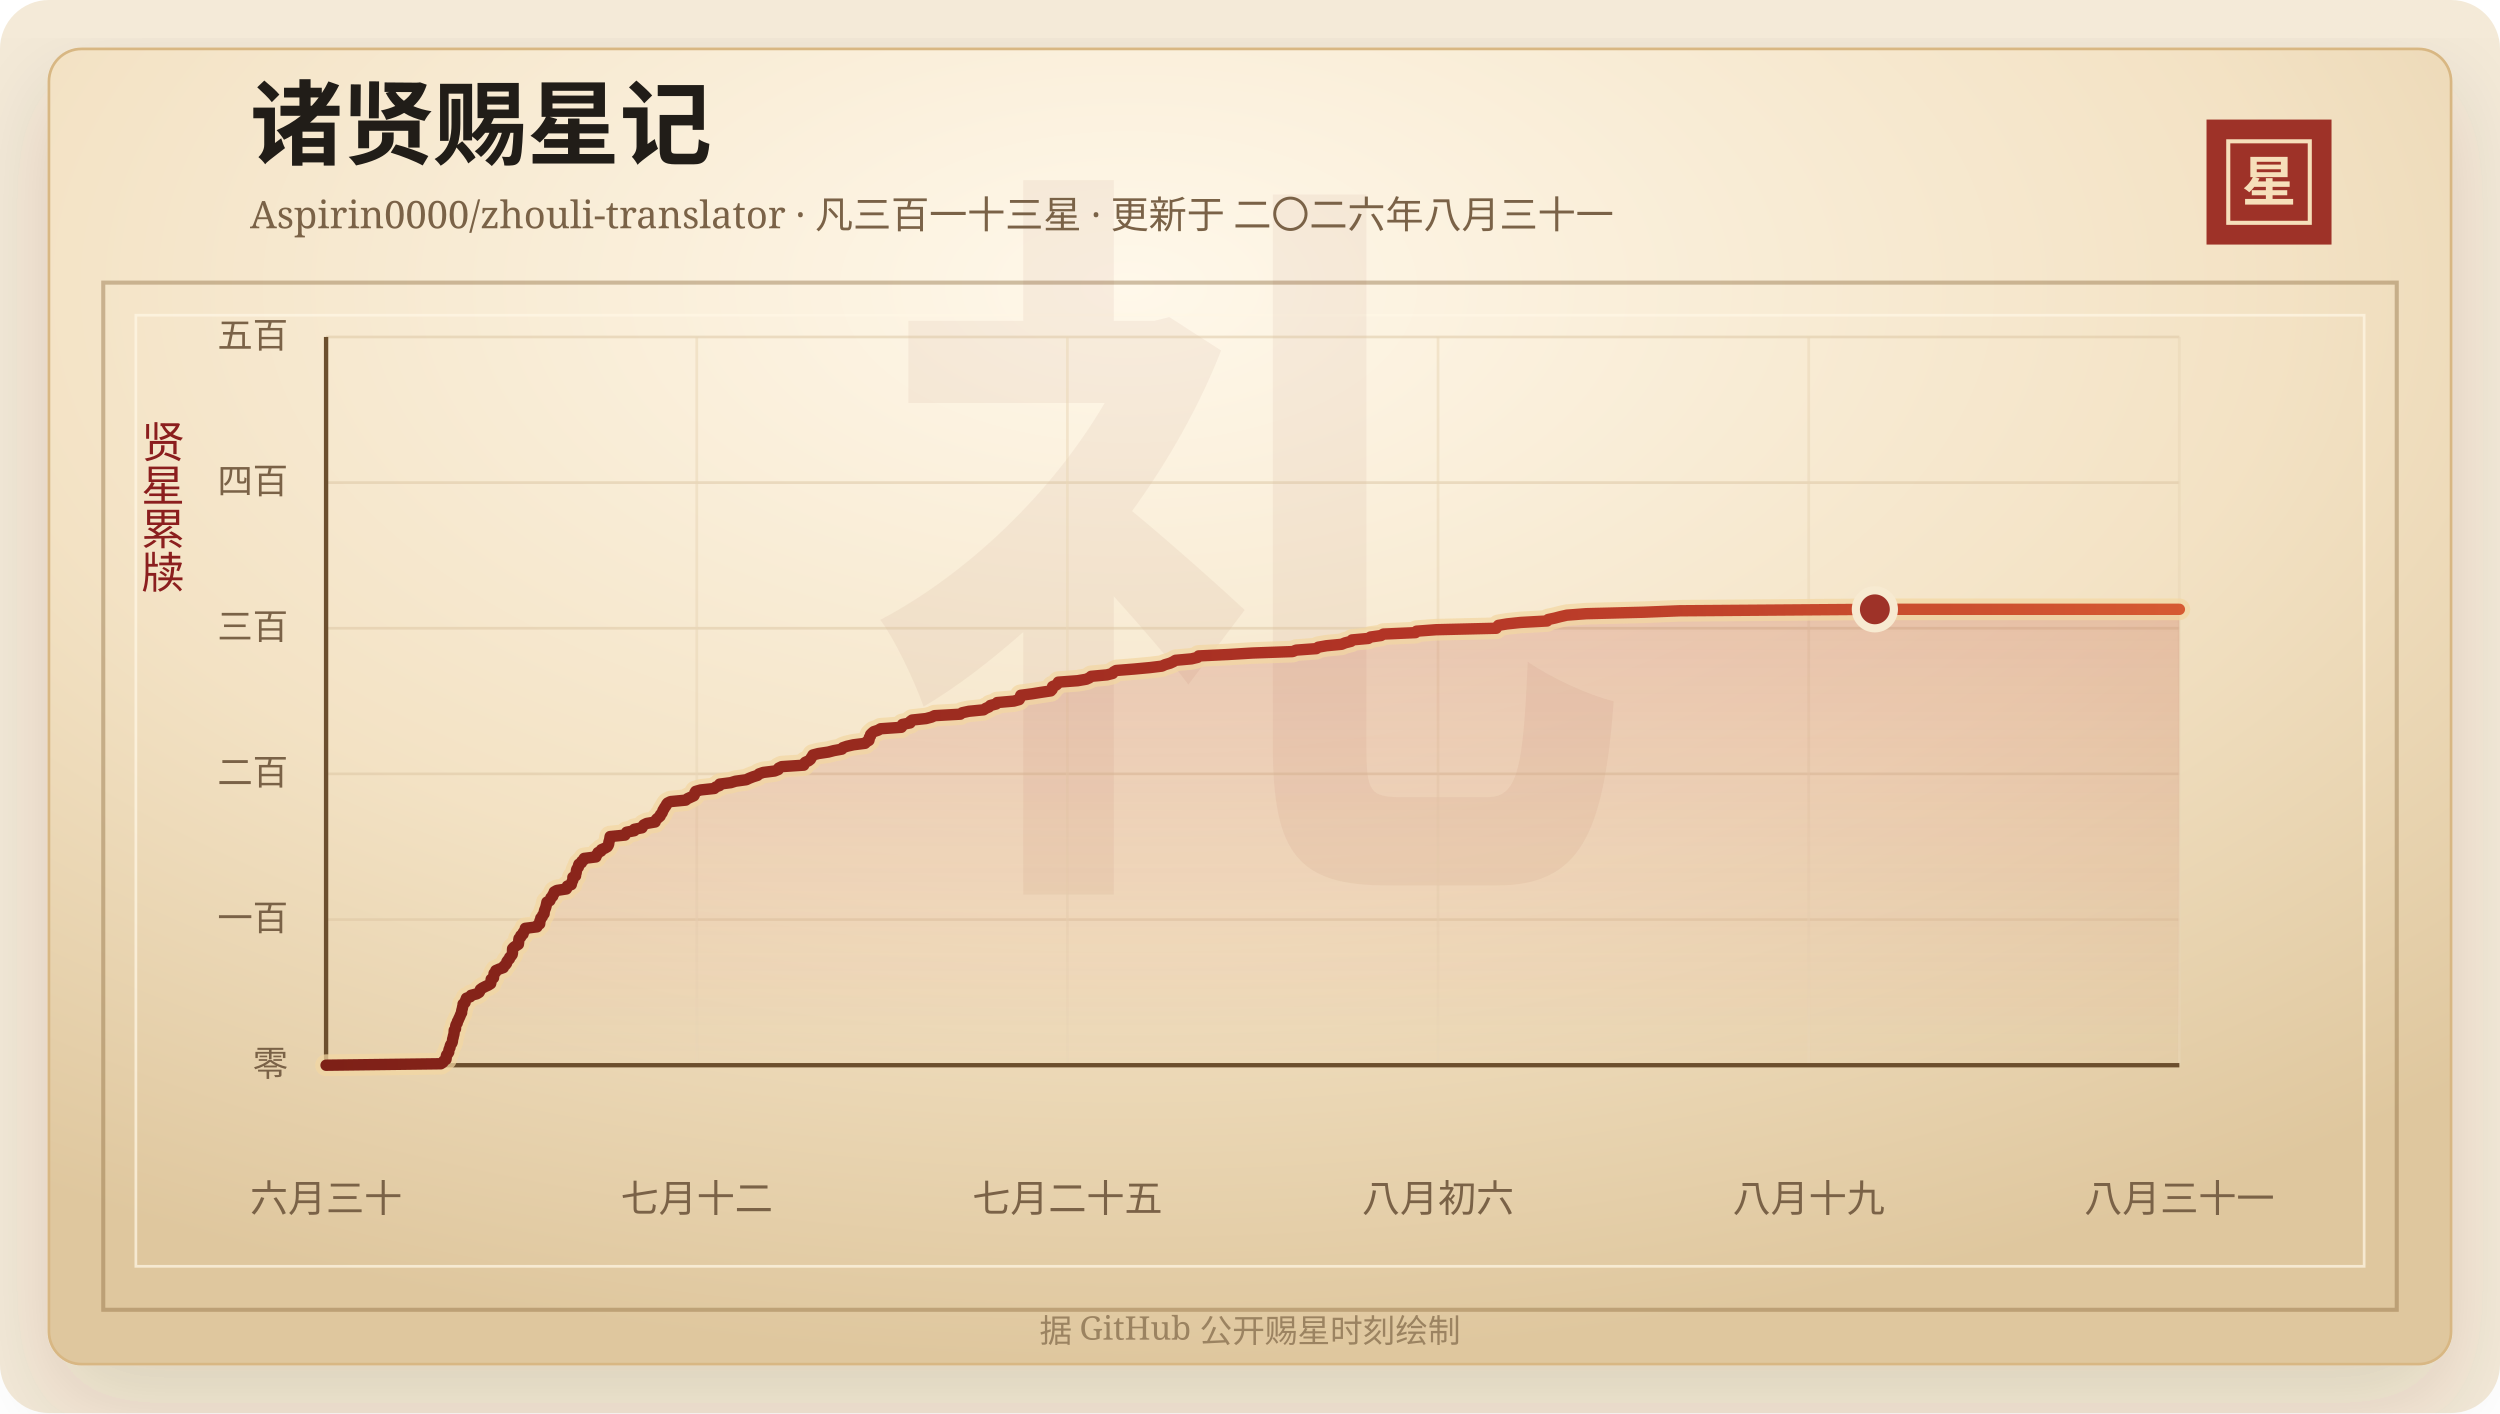
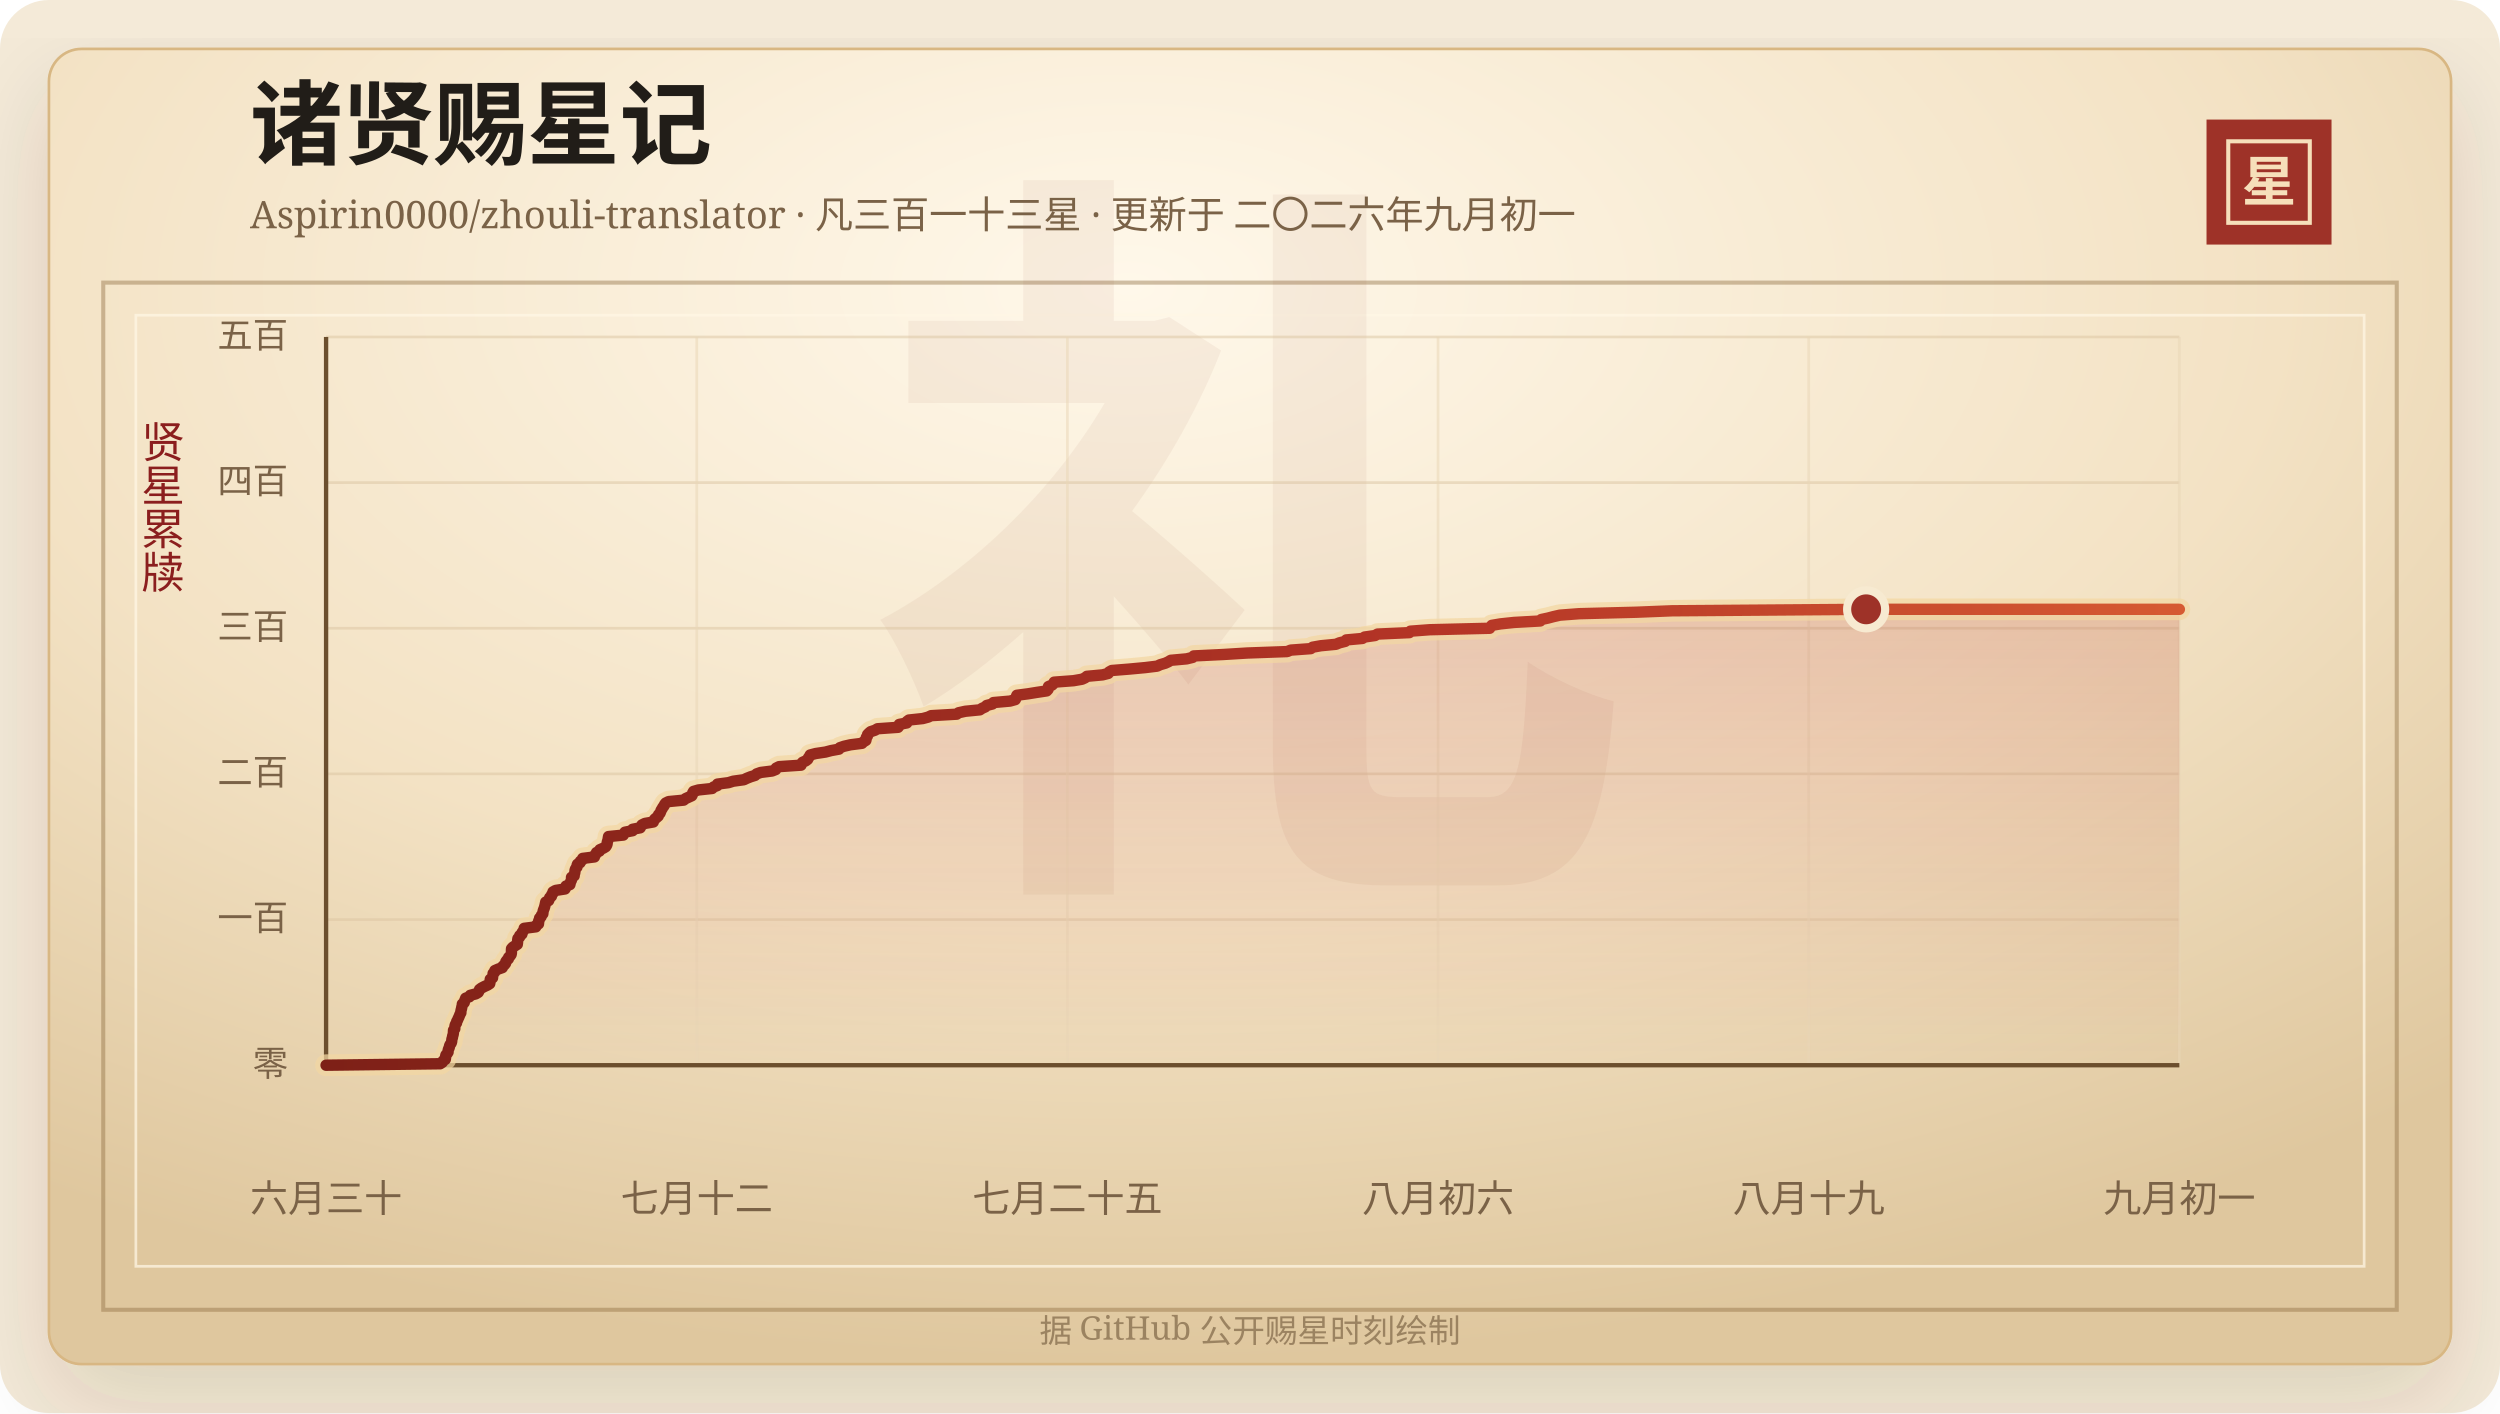
<svg xmlns="http://www.w3.org/2000/svg" width="920" height="520" viewBox="0 0 920 520" role="img" aria-labelledby="title desc">
  <defs>
    <linearGradient id="line" x1="0" x2="1" y1="0" y2="0">
      <stop offset="0%" stop-color="#7d2017" />
      <stop offset="58%" stop-color="#b33426" />
      <stop offset="100%" stop-color="#d65a32" />
    </linearGradient>
    <linearGradient id="area" x1="0" x2="0" y1="0" y2="1">
      <stop offset="0%" stop-color="#b33426" stop-opacity="0.2" />
      <stop offset="100%" stop-color="#b33426" stop-opacity="0" />
    </linearGradient>
    <radialGradient id="paper" cx="45%" cy="18%" r="82%">
      <stop offset="0%" stop-color="#fff8ea" />
      <stop offset="58%" stop-color="#f3e2c4" />
      <stop offset="100%" stop-color="#dfc79e" />
    </radialGradient>
    <filter id="shadow" x="-20%" y="-20%" width="140%" height="140%">
      <feDropShadow dx="0" dy="14" stdDeviation="18" flood-color="#3b2a20" flood-opacity="0.14" />
    </filter>
  </defs>
  <rect width="920" height="520" rx="18" fill="#f4ead8" />
  <rect x="18" y="18" width="884" height="484" rx="12" fill="url(#paper)" stroke="#d8b783" filter="url(#shadow)" />
  <rect x="38" y="104" width="844" height="378" fill="none" stroke="#8c6b3f" stroke-opacity="0.42" stroke-width="1.5" />
  <rect x="50" y="116" width="820" height="350" fill="none" stroke="#fff7e5" stroke-opacity="0.72" />
  <text x="460" y="304" text-anchor="middle" fill="#8c342a" fill-opacity="0.06" font-family="Songti SC, STSong, SimSun, serif" font-size="280" font-weight="700">礼</text>
  <text x="92" y="58" fill="#211d18" font-family="Songti SC, STSong, SimSun, serif" font-size="34" font-weight="700">诸贤赐星记</text>
-   <text x="92" y="84" fill="#7a6247" font-family="Songti SC, STSong, SimSun, serif" font-size="14.0">Aspirin0000/zhouli-translator · 凡三百一十三星 · 更新于 二〇二六年八月三十一</text>
+   <text x="92" y="84" fill="#7a6247" font-family="Songti SC, STSong, SimSun, serif" font-size="14.0">Aspirin0000/zhouli-translator · 凡三百一十三星 · 更新于 二〇二六年九月初一</text>
  <rect x="812" y="44" width="46" height="46" fill="#9e3228" />
  <rect x="820" y="52" width="30" height="30" fill="none" stroke="#f6dfba" stroke-width="1.5" />
  <text x="835" y="74" text-anchor="middle" fill="#f6dfba" font-family="Songti SC, STSong, SimSun, serif" font-size="20" font-weight="700">星</text>
  <text x="60" y="166" text-anchor="middle" fill="#8b1e1e" font-family="Songti SC, STSong, SimSun, serif" font-size="16" writing-mode="vertical-rl">贤星累牍</text>
  <line x1="120" y1="392.00" x2="802" y2="392.00" stroke="#d9c29e" stroke-opacity="0.48" />
  <text x="106" y="396.00" text-anchor="end" fill="#7a6247" font-family="Songti SC, STSong, SimSun, serif" font-size="13">零</text>
  <line x1="120" y1="338.40" x2="802" y2="338.40" stroke="#d9c29e" stroke-opacity="0.48" />
  <text x="106" y="342.40" text-anchor="end" fill="#7a6247" font-family="Songti SC, STSong, SimSun, serif" font-size="13">一百</text>
  <line x1="120" y1="284.80" x2="802" y2="284.80" stroke="#d9c29e" stroke-opacity="0.48" />
  <text x="106" y="288.80" text-anchor="end" fill="#7a6247" font-family="Songti SC, STSong, SimSun, serif" font-size="13">二百</text>
  <line x1="120" y1="231.20" x2="802" y2="231.20" stroke="#d9c29e" stroke-opacity="0.48" />
  <text x="106" y="235.20" text-anchor="end" fill="#7a6247" font-family="Songti SC, STSong, SimSun, serif" font-size="13">三百</text>
  <line x1="120" y1="177.60" x2="802" y2="177.60" stroke="#d9c29e" stroke-opacity="0.48" />
  <text x="106" y="181.60" text-anchor="end" fill="#7a6247" font-family="Songti SC, STSong, SimSun, serif" font-size="13">四百</text>
  <line x1="120" y1="124.00" x2="802" y2="124.00" stroke="#d9c29e" stroke-opacity="0.48" />
  <text x="106" y="128.00" text-anchor="end" fill="#7a6247" font-family="Songti SC, STSong, SimSun, serif" font-size="13">五百</text>
  <line x1="120.00" y1="124" x2="120.00" y2="392" stroke="#ead6b7" stroke-opacity="0.54" />
  <text x="120.00" y="446" text-anchor="middle" fill="#7a6247" font-family="Songti SC, STSong, SimSun, serif" font-size="14">六月三十</text>
  <line x1="256.40" y1="124" x2="256.40" y2="392" stroke="#ead6b7" stroke-opacity="0.54" />
  <text x="256.40" y="446" text-anchor="middle" fill="#7a6247" font-family="Songti SC, STSong, SimSun, serif" font-size="14">七月十二</text>
  <line x1="392.80" y1="124" x2="392.80" y2="392" stroke="#ead6b7" stroke-opacity="0.54" />
  <text x="392.80" y="446" text-anchor="middle" fill="#7a6247" font-family="Songti SC, STSong, SimSun, serif" font-size="14">七月二十五</text>
  <line x1="529.20" y1="124" x2="529.20" y2="392" stroke="#ead6b7" stroke-opacity="0.54" />
  <text x="529.20" y="446" text-anchor="middle" fill="#7a6247" font-family="Songti SC, STSong, SimSun, serif" font-size="14">八月初六</text>
  <line x1="665.60" y1="124" x2="665.60" y2="392" stroke="#ead6b7" stroke-opacity="0.54" />
  <text x="665.60" y="446" text-anchor="middle" fill="#7a6247" font-family="Songti SC, STSong, SimSun, serif" font-size="14">八月十九</text>
  <line x1="802.00" y1="124" x2="802.00" y2="392" stroke="#ead6b7" stroke-opacity="0.54" />
-   <text x="802.00" y="446" text-anchor="middle" fill="#7a6247" font-family="Songti SC, STSong, SimSun, serif" font-size="14">八月三十一</text>
+   <text x="802.00" y="446" text-anchor="middle" fill="#7a6247" font-family="Songti SC, STSong, SimSun, serif" font-size="14">九月初一</text>
  <line x1="120" y1="392" x2="802" y2="392" stroke="#6c4f2e" stroke-width="1.6" />
  <line x1="120" y1="124" x2="120" y2="392" stroke="#6c4f2e" stroke-width="1.6" />
-   <polygon points="120.00,392.00 120.00,392.00 162.22,391.46 163.03,390.93 163.31,390.39 164.12,389.86 164.20,389.32 164.21,388.78 164.36,388.25 164.82,387.71 165.14,387.18 165.16,386.64 165.28,386.10 165.58,385.57 165.65,385.03 165.83,384.50 166.24,383.96 166.46,383.42 166.52,382.89 166.57,382.35 166.76,381.82 166.84,381.28 167.01,380.74 167.10,380.21 167.13,379.67 167.16,379.14 167.63,378.60 167.65,378.06 167.71,377.53 167.87,376.99 168.27,376.46 168.33,375.92 168.66,375.38 168.86,374.85 169.13,374.31 169.35,373.78 169.56,373.24 169.88,372.70 169.88,372.17 170.00,371.63 170.15,371.10 170.24,370.56 170.39,370.02 170.42,369.49 171.13,368.95 171.23,368.42 171.45,367.88 171.65,367.34 173.05,366.81 173.36,366.27 175.42,365.74 176.31,365.20 176.60,364.66 176.79,364.13 177.52,363.59 178.54,363.06 179.72,362.52 180.56,361.98 180.66,361.45 180.70,360.91 180.75,360.38 181.61,359.84 181.64,359.30 181.78,358.77 181.82,358.23 182.43,357.70 182.46,357.16 183.72,356.62 185.23,356.09 185.43,355.55 186.03,355.02 186.43,354.48 186.51,353.94 186.88,353.41 187.46,352.87 187.55,352.34 188.10,351.80 188.48,351.26 188.59,350.73 188.60,350.19 188.60,349.66 188.63,349.12 189.11,348.58 189.92,348.05 190.76,347.51 190.84,346.98 190.88,346.44 190.91,345.90 191.00,345.37 191.63,344.83 191.66,344.30 192.47,343.76 192.51,343.22 192.91,342.69 193.29,342.15 193.31,341.62 197.62,341.08 197.72,340.54 198.60,340.01 198.65,339.47 198.67,338.94 198.94,338.40 199.01,337.86 199.58,337.33 199.72,336.79 200.22,336.26 200.27,335.72 200.35,335.18 200.54,334.65 200.77,334.11 200.92,333.58 201.05,333.04 201.16,332.50 201.27,331.97 202.35,331.43 202.57,330.90 202.74,330.36 203.40,329.82 203.47,329.29 203.93,328.75 203.97,328.22 204.92,327.68 208.42,327.14 208.72,326.61 208.79,326.07 210.23,325.54 210.35,325.00 210.50,324.46 210.78,323.93 210.82,323.39 210.82,322.86 211.80,322.32 211.83,321.78 212.02,321.25 212.10,320.71 212.15,320.18 212.38,319.64 212.84,319.10 212.85,318.57 213.04,318.03 213.97,317.50 214.09,316.96 214.87,316.42 214.97,315.89 219.30,315.35 219.31,314.82 219.86,314.28 220.07,313.74 221.17,313.21 221.33,312.67 222.58,312.14 223.49,311.60 223.83,311.06 224.02,310.53 224.05,309.99 224.20,309.46 224.37,308.92 224.44,308.38 224.53,307.85 229.98,307.31 230.24,306.78 230.61,306.24 233.42,305.70 233.44,305.17 236.25,304.63 236.52,304.10 236.91,303.56 238.00,303.02 241.09,302.49 241.26,301.95 241.64,301.42 242.29,300.88 242.92,300.34 243.04,299.81 243.57,299.27 243.80,298.74 243.97,298.20 244.34,297.66 244.60,297.13 245.05,296.59 245.26,296.06 245.68,295.52 246.78,294.98 252.32,294.45 253.00,293.91 254.16,293.38 255.34,292.84 255.62,292.30 255.69,291.77 256.00,291.23 257.84,290.70 262.87,290.16 263.40,289.62 264.79,289.09 264.85,288.55 268.93,288.02 270.68,287.48 274.61,286.94 275.72,286.41 277.09,285.87 278.77,285.34 279.32,284.80 280.85,284.26 285.07,283.73 286.41,283.19 286.57,282.66 287.67,282.12 295.77,281.58 295.86,281.05 296.36,280.51 297.54,279.98 298.23,279.44 298.50,278.90 298.89,278.37 299.16,277.83 301.18,277.30 304.81,276.76 306.87,276.22 309.80,275.69 310.14,275.15 311.69,274.62 314.07,274.08 318.33,273.54 318.84,273.01 319.76,272.47 319.88,271.94 319.92,271.40 320.34,270.86 320.38,270.33 320.91,269.79 321.53,269.26 323.15,268.72 324.07,268.18 331.68,267.65 332.11,267.11 332.12,266.58 334.91,266.04 334.97,265.50 335.69,264.97 340.79,264.43 342.79,263.90 343.94,263.36 353.39,262.82 354.08,262.29 356.55,261.75 361.94,261.22 362.75,260.68 363.95,260.14 364.46,259.61 366.60,259.07 366.97,258.54 373.09,258.00 375.05,257.46 375.33,256.93 375.43,256.39 375.64,255.86 379.77,255.32 383.14,254.78 386.68,254.25 387.18,253.71 387.34,253.18 387.35,252.64 388.67,252.10 389.23,251.57 389.46,251.03 396.59,250.50 399.75,249.96 400.93,249.42 401.53,248.89 407.38,248.35 409.46,247.82 409.80,247.28 410.76,246.74 417.38,246.21 423.19,245.67 427.55,245.14 428.72,244.60 430.57,244.06 431.73,243.53 432.60,242.99 438.46,242.46 440.71,241.92 441.11,241.38 452.11,240.85 460.92,240.31 475.70,239.78 476.99,239.24 484.40,238.70 485.11,238.17 488.14,237.63 493.71,237.10 495.03,236.56 497.17,236.02 497.55,235.49 503.52,234.95 504.36,234.42 508.19,233.88 509.11,233.34 520.89,232.81 521.29,232.27 528.46,231.74 550.62,231.20 550.96,230.66 551.42,230.13 554.62,229.59 559.62,229.06 569.34,228.52 569.71,227.98 572.20,227.45 574.27,226.91 576.61,226.38 583.74,225.84 604.87,225.30 618.12,224.77 689.95,224.23 802.00,224.23 802.00,392.00" fill="url(#area)" />
-   <polyline points="120.00,392.00 162.22,391.46 163.03,390.93 163.31,390.39 164.12,389.86 164.20,389.32 164.21,388.78 164.36,388.25 164.82,387.71 165.14,387.18 165.16,386.64 165.28,386.10 165.58,385.57 165.65,385.03 165.83,384.50 166.24,383.96 166.46,383.42 166.52,382.89 166.57,382.35 166.76,381.82 166.84,381.28 167.01,380.74 167.10,380.21 167.13,379.67 167.16,379.14 167.63,378.60 167.65,378.06 167.71,377.53 167.87,376.99 168.27,376.46 168.33,375.92 168.66,375.38 168.86,374.85 169.13,374.31 169.35,373.78 169.56,373.24 169.88,372.70 169.88,372.17 170.00,371.63 170.15,371.10 170.24,370.56 170.39,370.02 170.42,369.49 171.13,368.95 171.23,368.42 171.45,367.88 171.65,367.34 173.05,366.81 173.36,366.27 175.42,365.74 176.31,365.20 176.60,364.66 176.79,364.13 177.52,363.59 178.54,363.06 179.72,362.52 180.56,361.98 180.66,361.45 180.70,360.91 180.75,360.38 181.61,359.84 181.64,359.30 181.78,358.77 181.82,358.23 182.43,357.70 182.46,357.16 183.72,356.62 185.23,356.09 185.43,355.55 186.03,355.02 186.43,354.48 186.51,353.94 186.88,353.41 187.46,352.87 187.55,352.34 188.10,351.80 188.48,351.26 188.59,350.73 188.60,350.19 188.60,349.66 188.63,349.12 189.11,348.58 189.92,348.05 190.76,347.51 190.84,346.98 190.88,346.44 190.91,345.90 191.00,345.37 191.63,344.83 191.66,344.30 192.47,343.76 192.51,343.22 192.91,342.69 193.29,342.15 193.31,341.62 197.62,341.08 197.72,340.54 198.60,340.01 198.65,339.47 198.67,338.94 198.94,338.40 199.01,337.86 199.58,337.33 199.72,336.79 200.22,336.26 200.27,335.72 200.35,335.18 200.54,334.65 200.77,334.11 200.92,333.58 201.05,333.04 201.16,332.50 201.27,331.97 202.35,331.43 202.57,330.90 202.74,330.36 203.40,329.82 203.47,329.29 203.93,328.75 203.97,328.22 204.92,327.68 208.42,327.14 208.72,326.61 208.79,326.07 210.23,325.54 210.35,325.00 210.50,324.46 210.78,323.93 210.82,323.39 210.82,322.86 211.80,322.32 211.83,321.78 212.02,321.25 212.10,320.71 212.15,320.18 212.38,319.64 212.84,319.10 212.85,318.57 213.04,318.03 213.97,317.50 214.09,316.96 214.87,316.42 214.97,315.89 219.30,315.35 219.31,314.82 219.86,314.28 220.07,313.74 221.17,313.21 221.33,312.67 222.58,312.14 223.49,311.60 223.83,311.06 224.02,310.53 224.05,309.99 224.20,309.46 224.37,308.92 224.44,308.38 224.53,307.85 229.98,307.31 230.24,306.78 230.61,306.24 233.42,305.70 233.44,305.17 236.25,304.63 236.52,304.10 236.91,303.56 238.00,303.02 241.09,302.49 241.26,301.95 241.64,301.42 242.29,300.88 242.92,300.34 243.04,299.81 243.57,299.27 243.80,298.74 243.97,298.20 244.34,297.66 244.60,297.13 245.05,296.59 245.26,296.06 245.68,295.52 246.78,294.98 252.32,294.45 253.00,293.91 254.16,293.38 255.34,292.84 255.62,292.30 255.69,291.77 256.00,291.23 257.84,290.70 262.87,290.16 263.40,289.62 264.79,289.09 264.85,288.55 268.93,288.02 270.68,287.48 274.61,286.94 275.72,286.41 277.09,285.87 278.77,285.34 279.32,284.80 280.85,284.26 285.07,283.73 286.41,283.19 286.57,282.66 287.67,282.12 295.77,281.58 295.86,281.05 296.36,280.51 297.54,279.98 298.23,279.44 298.50,278.90 298.89,278.37 299.16,277.83 301.18,277.30 304.81,276.76 306.87,276.22 309.80,275.69 310.14,275.15 311.69,274.62 314.07,274.08 318.33,273.54 318.84,273.01 319.76,272.47 319.88,271.94 319.92,271.40 320.34,270.86 320.38,270.33 320.91,269.79 321.53,269.26 323.15,268.72 324.07,268.18 331.68,267.65 332.11,267.11 332.12,266.58 334.91,266.04 334.97,265.50 335.69,264.97 340.79,264.43 342.79,263.90 343.94,263.36 353.39,262.82 354.08,262.29 356.55,261.75 361.94,261.22 362.75,260.68 363.95,260.14 364.46,259.61 366.60,259.07 366.97,258.54 373.09,258.00 375.05,257.46 375.33,256.93 375.43,256.39 375.64,255.86 379.77,255.32 383.14,254.78 386.68,254.25 387.18,253.71 387.34,253.18 387.35,252.64 388.67,252.10 389.23,251.57 389.46,251.03 396.59,250.50 399.75,249.96 400.93,249.42 401.53,248.89 407.38,248.35 409.46,247.82 409.80,247.28 410.76,246.74 417.38,246.21 423.19,245.67 427.55,245.14 428.72,244.60 430.57,244.06 431.73,243.53 432.60,242.99 438.46,242.46 440.71,241.92 441.11,241.38 452.11,240.85 460.92,240.31 475.70,239.78 476.99,239.24 484.40,238.70 485.11,238.17 488.14,237.63 493.71,237.10 495.03,236.56 497.17,236.02 497.55,235.49 503.52,234.95 504.36,234.42 508.19,233.88 509.11,233.34 520.89,232.81 521.29,232.27 528.46,231.74 550.62,231.20 550.96,230.66 551.42,230.13 554.62,229.59 559.62,229.06 569.34,228.52 569.71,227.98 572.20,227.45 574.27,226.91 576.61,226.38 583.74,225.84 604.87,225.30 618.12,224.77 689.95,224.23 802.00,224.23" fill="none" stroke="#f3d7a2" stroke-width="8" stroke-linecap="round" stroke-linejoin="round" opacity="0.72" />
-   <polyline points="120.00,392.00 162.22,391.46 163.03,390.93 163.31,390.39 164.12,389.86 164.20,389.32 164.21,388.78 164.36,388.25 164.82,387.71 165.14,387.18 165.16,386.64 165.28,386.10 165.58,385.57 165.65,385.03 165.83,384.50 166.24,383.96 166.46,383.42 166.52,382.89 166.57,382.35 166.76,381.82 166.84,381.28 167.01,380.74 167.10,380.21 167.13,379.67 167.16,379.14 167.63,378.60 167.65,378.06 167.71,377.53 167.87,376.99 168.27,376.46 168.33,375.92 168.66,375.38 168.86,374.85 169.13,374.31 169.35,373.78 169.56,373.24 169.88,372.70 169.88,372.17 170.00,371.63 170.15,371.10 170.24,370.56 170.39,370.02 170.42,369.49 171.13,368.95 171.23,368.42 171.45,367.88 171.65,367.34 173.05,366.81 173.36,366.27 175.42,365.74 176.31,365.20 176.60,364.66 176.79,364.13 177.52,363.59 178.54,363.06 179.72,362.52 180.56,361.98 180.66,361.45 180.70,360.91 180.75,360.38 181.61,359.84 181.64,359.30 181.78,358.77 181.82,358.23 182.43,357.70 182.46,357.16 183.72,356.62 185.23,356.09 185.43,355.55 186.03,355.02 186.43,354.48 186.51,353.94 186.88,353.41 187.46,352.87 187.55,352.34 188.10,351.80 188.48,351.26 188.59,350.73 188.60,350.19 188.60,349.66 188.63,349.12 189.11,348.58 189.92,348.05 190.76,347.51 190.84,346.98 190.88,346.44 190.91,345.90 191.00,345.37 191.63,344.83 191.66,344.30 192.47,343.76 192.51,343.22 192.91,342.69 193.29,342.15 193.31,341.62 197.62,341.08 197.72,340.54 198.60,340.01 198.65,339.47 198.67,338.94 198.94,338.40 199.01,337.86 199.58,337.33 199.72,336.79 200.22,336.26 200.27,335.72 200.35,335.18 200.54,334.65 200.77,334.11 200.92,333.58 201.05,333.04 201.16,332.50 201.27,331.97 202.35,331.43 202.57,330.90 202.74,330.36 203.40,329.82 203.47,329.29 203.93,328.75 203.97,328.22 204.92,327.68 208.42,327.14 208.72,326.61 208.79,326.07 210.23,325.54 210.35,325.00 210.50,324.46 210.78,323.93 210.82,323.39 210.82,322.86 211.80,322.32 211.83,321.78 212.02,321.25 212.10,320.71 212.15,320.18 212.38,319.64 212.84,319.10 212.85,318.57 213.04,318.03 213.97,317.50 214.09,316.96 214.87,316.42 214.97,315.89 219.30,315.35 219.31,314.82 219.86,314.28 220.07,313.74 221.17,313.21 221.33,312.67 222.58,312.14 223.49,311.60 223.83,311.06 224.02,310.53 224.05,309.99 224.20,309.46 224.37,308.92 224.44,308.38 224.53,307.85 229.98,307.31 230.24,306.78 230.61,306.24 233.42,305.70 233.44,305.17 236.25,304.63 236.52,304.10 236.91,303.56 238.00,303.02 241.09,302.49 241.26,301.95 241.64,301.42 242.29,300.88 242.92,300.34 243.04,299.81 243.57,299.27 243.80,298.74 243.97,298.20 244.34,297.66 244.60,297.13 245.05,296.59 245.26,296.06 245.68,295.52 246.78,294.98 252.32,294.45 253.00,293.91 254.16,293.38 255.34,292.84 255.62,292.30 255.69,291.77 256.00,291.23 257.84,290.70 262.87,290.16 263.40,289.62 264.79,289.09 264.85,288.55 268.93,288.02 270.68,287.48 274.61,286.94 275.72,286.41 277.09,285.87 278.77,285.34 279.32,284.80 280.85,284.26 285.07,283.73 286.41,283.19 286.57,282.66 287.67,282.12 295.77,281.58 295.86,281.05 296.36,280.51 297.54,279.98 298.23,279.44 298.50,278.90 298.89,278.37 299.16,277.83 301.18,277.30 304.81,276.76 306.87,276.22 309.80,275.69 310.14,275.15 311.69,274.62 314.07,274.08 318.33,273.54 318.84,273.01 319.76,272.47 319.88,271.94 319.92,271.40 320.34,270.86 320.38,270.33 320.91,269.79 321.53,269.26 323.15,268.72 324.07,268.18 331.68,267.65 332.11,267.11 332.12,266.58 334.91,266.04 334.97,265.50 335.69,264.97 340.79,264.43 342.79,263.90 343.94,263.36 353.39,262.82 354.08,262.29 356.55,261.75 361.94,261.22 362.75,260.68 363.95,260.14 364.46,259.61 366.60,259.07 366.97,258.54 373.09,258.00 375.05,257.46 375.33,256.93 375.43,256.39 375.64,255.86 379.77,255.32 383.14,254.78 386.68,254.25 387.18,253.71 387.34,253.18 387.35,252.64 388.67,252.10 389.23,251.57 389.46,251.03 396.59,250.50 399.75,249.96 400.93,249.42 401.53,248.89 407.38,248.35 409.46,247.82 409.80,247.28 410.76,246.74 417.38,246.21 423.19,245.67 427.55,245.14 428.72,244.60 430.57,244.06 431.73,243.53 432.60,242.99 438.46,242.46 440.71,241.92 441.11,241.38 452.11,240.85 460.92,240.31 475.70,239.78 476.99,239.24 484.40,238.70 485.11,238.17 488.14,237.63 493.71,237.10 495.03,236.56 497.17,236.02 497.55,235.49 503.52,234.95 504.36,234.42 508.19,233.88 509.11,233.34 520.89,232.81 521.29,232.27 528.46,231.74 550.62,231.20 550.96,230.66 551.42,230.13 554.62,229.59 559.62,229.06 569.34,228.52 569.71,227.98 572.20,227.45 574.27,226.91 576.61,226.38 583.74,225.84 604.87,225.30 618.12,224.77 689.95,224.23 802.00,224.23" fill="none" stroke="url(#line)" stroke-width="4.2" stroke-linecap="round" stroke-linejoin="round" />
-   <circle cx="689.95" cy="224.23" r="7" fill="#9e3228" stroke="#f7ead1" stroke-width="3" />
+   <polygon points="120.00,392.00 120.00,392.00 161.98,391.46 162.79,390.93 163.07,390.39 163.87,389.86 163.96,389.32 163.97,388.78 164.11,388.25 164.56,387.71 164.89,387.18 164.91,386.64 165.03,386.10 165.32,385.57 165.40,385.03 165.58,384.50 165.98,383.96 166.20,383.42 166.25,382.89 166.31,382.35 166.50,381.82 166.57,381.28 166.75,380.74 166.84,380.21 166.86,379.67 166.89,379.14 167.36,378.60 167.38,378.06 167.44,377.53 167.60,376.99 168.00,376.46 168.06,375.92 168.38,375.38 168.59,374.85 168.85,374.31 169.07,373.78 169.28,373.24 169.60,372.70 169.60,372.17 169.71,371.63 169.86,371.10 169.95,370.56 170.11,370.02 170.14,369.49 170.84,368.95 170.94,368.42 171.16,367.88 171.36,367.34 172.75,366.81 173.06,366.27 175.10,365.74 175.99,365.20 176.28,364.66 176.47,364.13 177.20,363.59 178.21,363.06 179.39,362.52 180.22,361.98 180.32,361.45 180.36,360.91 180.41,360.38 181.26,359.84 181.29,359.30 181.43,358.77 181.47,358.23 182.07,357.70 182.11,357.16 183.36,356.62 184.86,356.09 185.06,355.55 185.66,355.02 186.06,354.48 186.13,353.94 186.50,353.41 187.08,352.87 187.17,352.34 187.72,351.80 188.09,351.26 188.20,350.73 188.21,350.19 188.21,349.66 188.24,349.12 188.72,348.58 189.53,348.05 190.37,347.51 190.44,346.98 190.48,346.44 190.51,345.90 190.60,345.37 191.22,344.83 191.26,344.30 192.06,343.76 192.10,343.22 192.50,342.69 192.87,342.15 192.90,341.62 197.18,341.08 197.29,340.54 198.16,340.01 198.21,339.47 198.22,338.94 198.50,338.40 198.57,337.86 199.13,337.33 199.27,336.79 199.77,336.26 199.82,335.72 199.90,335.18 200.09,334.65 200.31,334.11 200.46,333.58 200.59,333.04 200.70,332.50 200.82,331.97 201.89,331.43 202.11,330.90 202.27,330.36 202.93,329.82 203.00,329.29 203.46,328.75 203.50,328.22 204.45,327.68 207.92,327.14 208.22,326.61 208.29,326.07 209.72,325.54 209.84,325.00 209.99,324.46 210.27,323.93 210.31,323.39 210.31,322.86 211.29,322.32 211.32,321.78 211.51,321.25 211.58,320.71 211.63,320.18 211.86,319.64 212.32,319.10 212.32,318.57 212.52,318.03 213.45,317.50 213.56,316.96 214.34,316.42 214.43,315.89 218.74,315.35 218.75,314.82 219.29,314.28 219.51,313.74 220.60,313.21 220.76,312.67 222.00,312.14 222.90,311.60 223.25,311.06 223.43,310.53 223.46,309.99 223.62,309.46 223.78,308.92 223.85,308.38 223.94,307.85 229.36,307.31 229.62,306.78 229.99,306.24 232.79,305.70 232.81,305.17 235.59,304.63 235.86,304.10 236.25,303.56 237.33,303.02 240.41,302.49 240.58,301.95 240.95,301.42 241.60,300.88 242.22,300.34 242.34,299.81 242.88,299.27 243.11,298.74 243.27,298.20 243.64,297.66 243.90,297.13 244.35,296.59 244.56,296.06 244.97,295.52 246.07,294.98 251.58,294.45 252.25,293.91 253.41,293.38 254.58,292.84 254.85,292.30 254.92,291.77 255.23,291.23 257.06,290.70 262.07,290.16 262.59,289.62 263.98,289.09 264.03,288.55 268.09,288.02 269.83,287.48 273.74,286.94 274.84,286.41 276.20,285.87 277.88,285.34 278.43,284.80 279.95,284.26 284.14,283.73 285.48,283.19 285.63,282.66 286.73,282.12 294.78,281.58 294.87,281.05 295.37,280.51 296.54,279.98 297.23,279.44 297.49,278.90 297.89,278.37 298.15,277.83 300.16,277.30 303.77,276.76 305.82,276.22 308.73,275.69 309.07,275.15 310.61,274.62 312.98,274.08 317.21,273.54 317.72,273.01 318.64,272.47 318.75,271.94 318.80,271.40 319.21,270.86 319.26,270.33 319.78,269.79 320.40,269.26 322.01,268.72 322.92,268.18 330.49,267.65 330.92,267.11 330.92,266.58 333.70,266.04 333.76,265.50 334.47,264.97 339.55,264.43 341.54,263.90 342.68,263.36 352.07,262.82 352.76,262.29 355.22,261.75 360.58,261.22 361.38,260.68 362.58,260.14 363.09,259.61 365.21,259.07 365.58,258.54 371.67,258.00 373.62,257.46 373.90,256.93 373.99,256.39 374.20,255.86 378.31,255.32 381.66,254.78 385.18,254.25 385.68,253.71 385.83,253.18 385.84,252.64 387.16,252.10 387.71,251.57 387.94,251.03 395.04,250.50 398.17,249.96 399.35,249.42 399.95,248.89 405.76,248.35 407.83,247.82 408.17,247.28 409.13,246.74 415.70,246.21 421.49,245.67 425.82,245.14 426.98,244.60 428.82,244.06 429.97,243.53 430.84,242.99 436.67,242.46 438.90,241.92 439.30,241.38 450.24,240.85 459.00,240.31 473.69,239.78 474.98,239.24 482.35,238.70 483.05,238.17 486.07,237.63 491.61,237.10 492.92,236.56 495.05,236.02 495.43,235.49 501.36,234.95 502.19,234.42 506.00,233.88 506.92,233.34 518.64,232.81 519.03,232.27 526.16,231.74 548.20,231.20 548.53,230.66 548.99,230.13 552.17,229.59 557.15,229.06 566.81,228.52 567.18,227.98 569.66,227.45 571.71,226.91 574.04,226.38 581.13,225.84 602.14,225.30 615.32,224.77 686.74,224.23 802.00,224.23 802.00,392.00" fill="url(#area)" />
+   <polyline points="120.00,392.00 161.98,391.46 162.79,390.93 163.07,390.39 163.87,389.86 163.96,389.32 163.97,388.78 164.11,388.25 164.56,387.71 164.89,387.18 164.91,386.64 165.03,386.10 165.32,385.57 165.40,385.03 165.58,384.50 165.98,383.96 166.20,383.42 166.25,382.89 166.31,382.35 166.50,381.82 166.57,381.28 166.75,380.74 166.84,380.21 166.86,379.67 166.89,379.14 167.36,378.60 167.38,378.06 167.44,377.53 167.60,376.99 168.00,376.46 168.06,375.92 168.38,375.38 168.59,374.85 168.85,374.31 169.07,373.78 169.28,373.24 169.60,372.70 169.60,372.17 169.71,371.63 169.86,371.10 169.95,370.56 170.11,370.02 170.14,369.49 170.84,368.95 170.94,368.42 171.16,367.88 171.36,367.34 172.75,366.81 173.06,366.27 175.10,365.74 175.99,365.20 176.28,364.66 176.47,364.13 177.20,363.59 178.21,363.06 179.39,362.52 180.22,361.98 180.32,361.45 180.36,360.91 180.41,360.38 181.26,359.84 181.29,359.30 181.43,358.77 181.47,358.23 182.07,357.70 182.11,357.16 183.36,356.62 184.86,356.09 185.06,355.55 185.66,355.02 186.06,354.48 186.13,353.94 186.50,353.41 187.08,352.87 187.17,352.34 187.72,351.80 188.09,351.26 188.20,350.73 188.21,350.19 188.21,349.66 188.24,349.12 188.72,348.58 189.53,348.05 190.37,347.51 190.44,346.98 190.48,346.44 190.51,345.90 190.60,345.37 191.22,344.83 191.26,344.30 192.06,343.76 192.10,343.22 192.50,342.69 192.87,342.15 192.90,341.62 197.18,341.08 197.29,340.54 198.16,340.01 198.21,339.47 198.22,338.94 198.50,338.40 198.57,337.86 199.13,337.33 199.27,336.79 199.77,336.26 199.82,335.72 199.90,335.18 200.09,334.65 200.31,334.11 200.46,333.58 200.59,333.04 200.70,332.50 200.82,331.97 201.89,331.43 202.11,330.90 202.27,330.36 202.93,329.82 203.00,329.29 203.46,328.75 203.50,328.22 204.45,327.68 207.92,327.14 208.22,326.61 208.29,326.07 209.72,325.54 209.84,325.00 209.99,324.46 210.27,323.93 210.31,323.39 210.31,322.86 211.29,322.32 211.32,321.78 211.51,321.25 211.58,320.71 211.63,320.18 211.86,319.64 212.32,319.10 212.32,318.57 212.52,318.03 213.45,317.50 213.56,316.96 214.34,316.42 214.43,315.89 218.74,315.35 218.75,314.82 219.29,314.28 219.51,313.74 220.60,313.21 220.76,312.67 222.00,312.14 222.90,311.60 223.25,311.06 223.43,310.53 223.46,309.99 223.62,309.46 223.78,308.92 223.85,308.38 223.94,307.85 229.36,307.31 229.62,306.78 229.99,306.24 232.79,305.70 232.81,305.17 235.59,304.63 235.86,304.10 236.25,303.56 237.33,303.02 240.41,302.49 240.58,301.95 240.95,301.42 241.60,300.88 242.22,300.34 242.34,299.81 242.88,299.27 243.11,298.74 243.27,298.20 243.64,297.66 243.90,297.13 244.35,296.59 244.56,296.06 244.97,295.52 246.07,294.98 251.58,294.45 252.25,293.91 253.41,293.38 254.58,292.84 254.85,292.30 254.92,291.77 255.23,291.23 257.06,290.70 262.07,290.16 262.59,289.62 263.98,289.09 264.03,288.55 268.09,288.02 269.83,287.48 273.74,286.94 274.84,286.41 276.20,285.87 277.88,285.34 278.43,284.80 279.95,284.26 284.14,283.73 285.48,283.19 285.63,282.66 286.73,282.12 294.78,281.58 294.87,281.05 295.37,280.51 296.54,279.98 297.23,279.44 297.49,278.90 297.89,278.37 298.15,277.83 300.16,277.30 303.77,276.76 305.82,276.22 308.73,275.69 309.07,275.15 310.61,274.62 312.98,274.08 317.21,273.54 317.72,273.01 318.64,272.47 318.75,271.94 318.80,271.40 319.21,270.86 319.26,270.33 319.78,269.79 320.40,269.26 322.01,268.72 322.92,268.18 330.49,267.65 330.92,267.11 330.92,266.58 333.70,266.04 333.76,265.50 334.47,264.97 339.55,264.43 341.54,263.90 342.68,263.36 352.07,262.82 352.76,262.29 355.22,261.75 360.58,261.22 361.38,260.68 362.58,260.14 363.09,259.61 365.21,259.07 365.58,258.54 371.67,258.00 373.62,257.46 373.90,256.93 373.99,256.39 374.20,255.86 378.31,255.32 381.66,254.78 385.18,254.25 385.68,253.71 385.83,253.18 385.84,252.64 387.16,252.10 387.71,251.57 387.94,251.03 395.04,250.50 398.17,249.96 399.35,249.42 399.95,248.89 405.76,248.35 407.83,247.82 408.17,247.28 409.13,246.74 415.70,246.21 421.49,245.67 425.82,245.14 426.98,244.60 428.82,244.06 429.97,243.53 430.84,242.99 436.67,242.46 438.90,241.92 439.30,241.38 450.24,240.85 459.00,240.31 473.69,239.78 474.98,239.24 482.35,238.70 483.05,238.17 486.07,237.63 491.61,237.10 492.92,236.56 495.05,236.02 495.43,235.49 501.36,234.95 502.19,234.42 506.00,233.88 506.92,233.34 518.64,232.81 519.03,232.27 526.16,231.74 548.20,231.20 548.53,230.66 548.99,230.13 552.17,229.59 557.15,229.06 566.81,228.52 567.18,227.98 569.66,227.45 571.71,226.91 574.04,226.38 581.13,225.84 602.14,225.30 615.32,224.77 686.74,224.23 802.00,224.23" fill="none" stroke="#f3d7a2" stroke-width="8" stroke-linecap="round" stroke-linejoin="round" opacity="0.72" />
+   <polyline points="120.00,392.00 161.98,391.46 162.79,390.93 163.07,390.39 163.87,389.86 163.96,389.32 163.97,388.78 164.11,388.25 164.56,387.71 164.89,387.18 164.91,386.64 165.03,386.10 165.32,385.57 165.40,385.03 165.58,384.50 165.98,383.96 166.20,383.42 166.25,382.89 166.31,382.35 166.50,381.82 166.57,381.28 166.75,380.74 166.84,380.21 166.86,379.67 166.89,379.14 167.36,378.60 167.38,378.06 167.44,377.53 167.60,376.99 168.00,376.46 168.06,375.92 168.38,375.38 168.59,374.85 168.85,374.31 169.07,373.78 169.28,373.24 169.60,372.70 169.60,372.17 169.71,371.63 169.86,371.10 169.95,370.56 170.11,370.02 170.14,369.49 170.84,368.95 170.94,368.42 171.16,367.88 171.36,367.34 172.75,366.81 173.06,366.27 175.10,365.74 175.99,365.20 176.28,364.66 176.47,364.13 177.20,363.59 178.21,363.06 179.39,362.52 180.22,361.98 180.32,361.45 180.36,360.91 180.41,360.38 181.26,359.84 181.29,359.30 181.43,358.77 181.47,358.23 182.07,357.70 182.11,357.16 183.36,356.62 184.86,356.09 185.06,355.55 185.66,355.02 186.06,354.48 186.13,353.94 186.50,353.41 187.08,352.87 187.17,352.34 187.72,351.80 188.09,351.26 188.20,350.73 188.21,350.19 188.21,349.66 188.24,349.12 188.72,348.58 189.53,348.05 190.37,347.51 190.44,346.98 190.48,346.44 190.51,345.90 190.60,345.37 191.22,344.83 191.26,344.30 192.06,343.76 192.10,343.22 192.50,342.69 192.87,342.15 192.90,341.62 197.18,341.08 197.29,340.54 198.16,340.01 198.21,339.47 198.22,338.94 198.50,338.40 198.57,337.86 199.13,337.33 199.27,336.79 199.77,336.26 199.82,335.72 199.90,335.18 200.09,334.65 200.31,334.11 200.46,333.58 200.59,333.04 200.70,332.50 200.82,331.97 201.89,331.43 202.11,330.90 202.27,330.36 202.93,329.82 203.00,329.29 203.46,328.75 203.50,328.22 204.45,327.68 207.92,327.14 208.22,326.61 208.29,326.07 209.72,325.54 209.84,325.00 209.99,324.46 210.27,323.93 210.31,323.39 210.31,322.86 211.29,322.32 211.32,321.78 211.51,321.25 211.58,320.71 211.63,320.18 211.86,319.64 212.32,319.10 212.32,318.57 212.52,318.03 213.45,317.50 213.56,316.96 214.34,316.42 214.43,315.89 218.74,315.35 218.75,314.82 219.29,314.28 219.51,313.74 220.60,313.21 220.76,312.67 222.00,312.14 222.90,311.60 223.25,311.06 223.43,310.53 223.46,309.99 223.62,309.46 223.78,308.92 223.85,308.38 223.94,307.85 229.36,307.31 229.62,306.78 229.99,306.24 232.79,305.70 232.81,305.17 235.59,304.63 235.86,304.10 236.25,303.56 237.33,303.02 240.41,302.49 240.58,301.95 240.95,301.42 241.60,300.88 242.22,300.34 242.34,299.81 242.88,299.27 243.11,298.74 243.27,298.20 243.64,297.66 243.90,297.13 244.35,296.59 244.56,296.06 244.97,295.52 246.07,294.98 251.58,294.45 252.25,293.91 253.41,293.38 254.58,292.84 254.85,292.30 254.92,291.77 255.23,291.23 257.06,290.70 262.07,290.16 262.59,289.62 263.98,289.09 264.03,288.55 268.09,288.02 269.83,287.48 273.74,286.94 274.84,286.41 276.20,285.87 277.88,285.34 278.43,284.80 279.95,284.26 284.14,283.73 285.48,283.19 285.63,282.66 286.73,282.12 294.78,281.58 294.87,281.05 295.37,280.51 296.54,279.98 297.23,279.44 297.49,278.90 297.89,278.37 298.15,277.83 300.16,277.30 303.77,276.76 305.82,276.22 308.73,275.69 309.07,275.15 310.61,274.62 312.98,274.08 317.21,273.54 317.72,273.01 318.64,272.47 318.75,271.94 318.80,271.40 319.21,270.86 319.26,270.33 319.78,269.79 320.40,269.26 322.01,268.72 322.92,268.18 330.49,267.65 330.92,267.11 330.92,266.58 333.70,266.04 333.76,265.50 334.47,264.97 339.55,264.43 341.54,263.90 342.68,263.36 352.07,262.82 352.76,262.29 355.22,261.75 360.58,261.22 361.38,260.68 362.58,260.14 363.09,259.61 365.21,259.07 365.58,258.54 371.67,258.00 373.62,257.46 373.90,256.93 373.99,256.39 374.20,255.86 378.31,255.32 381.66,254.78 385.18,254.25 385.68,253.71 385.83,253.18 385.84,252.64 387.16,252.10 387.71,251.57 387.94,251.03 395.04,250.50 398.17,249.96 399.35,249.42 399.95,248.89 405.76,248.35 407.83,247.82 408.17,247.28 409.13,246.74 415.70,246.21 421.49,245.67 425.82,245.14 426.98,244.60 428.82,244.06 429.97,243.53 430.84,242.99 436.67,242.46 438.90,241.92 439.30,241.38 450.24,240.85 459.00,240.31 473.69,239.78 474.98,239.24 482.35,238.70 483.05,238.17 486.07,237.63 491.61,237.10 492.92,236.56 495.05,236.02 495.43,235.49 501.36,234.95 502.19,234.42 506.00,233.88 506.92,233.34 518.64,232.81 519.03,232.27 526.16,231.74 548.20,231.20 548.53,230.66 548.99,230.13 552.17,229.59 557.15,229.06 566.81,228.52 567.18,227.98 569.66,227.45 571.71,226.91 574.04,226.38 581.13,225.84 602.14,225.30 615.32,224.77 686.74,224.23 802.00,224.23" fill="none" stroke="url(#line)" stroke-width="4.2" stroke-linecap="round" stroke-linejoin="round" />
+   <circle cx="686.74" cy="224.23" r="7" fill="#9e3228" stroke="#f7ead1" stroke-width="3" />
  <text x="460" y="494" text-anchor="middle" fill="#9b8361" font-family="Songti SC, STSong, SimSun, serif" font-size="12">据 GitHub 公开赐星时刻绘制</text>
</svg>
